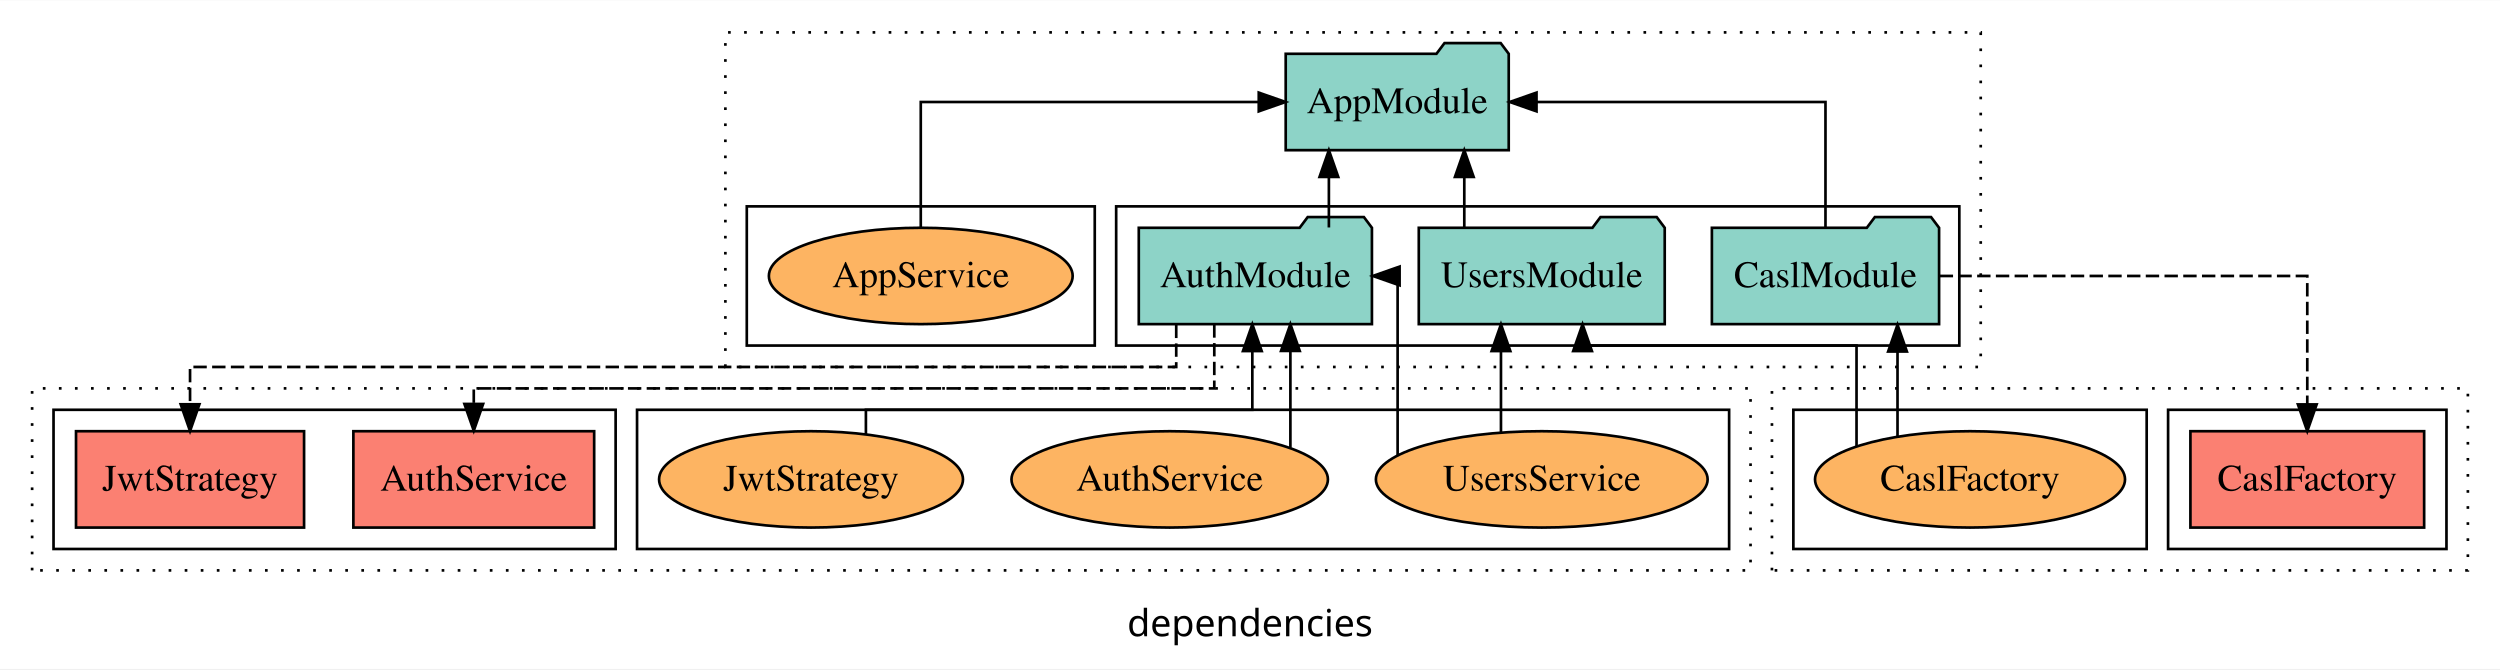
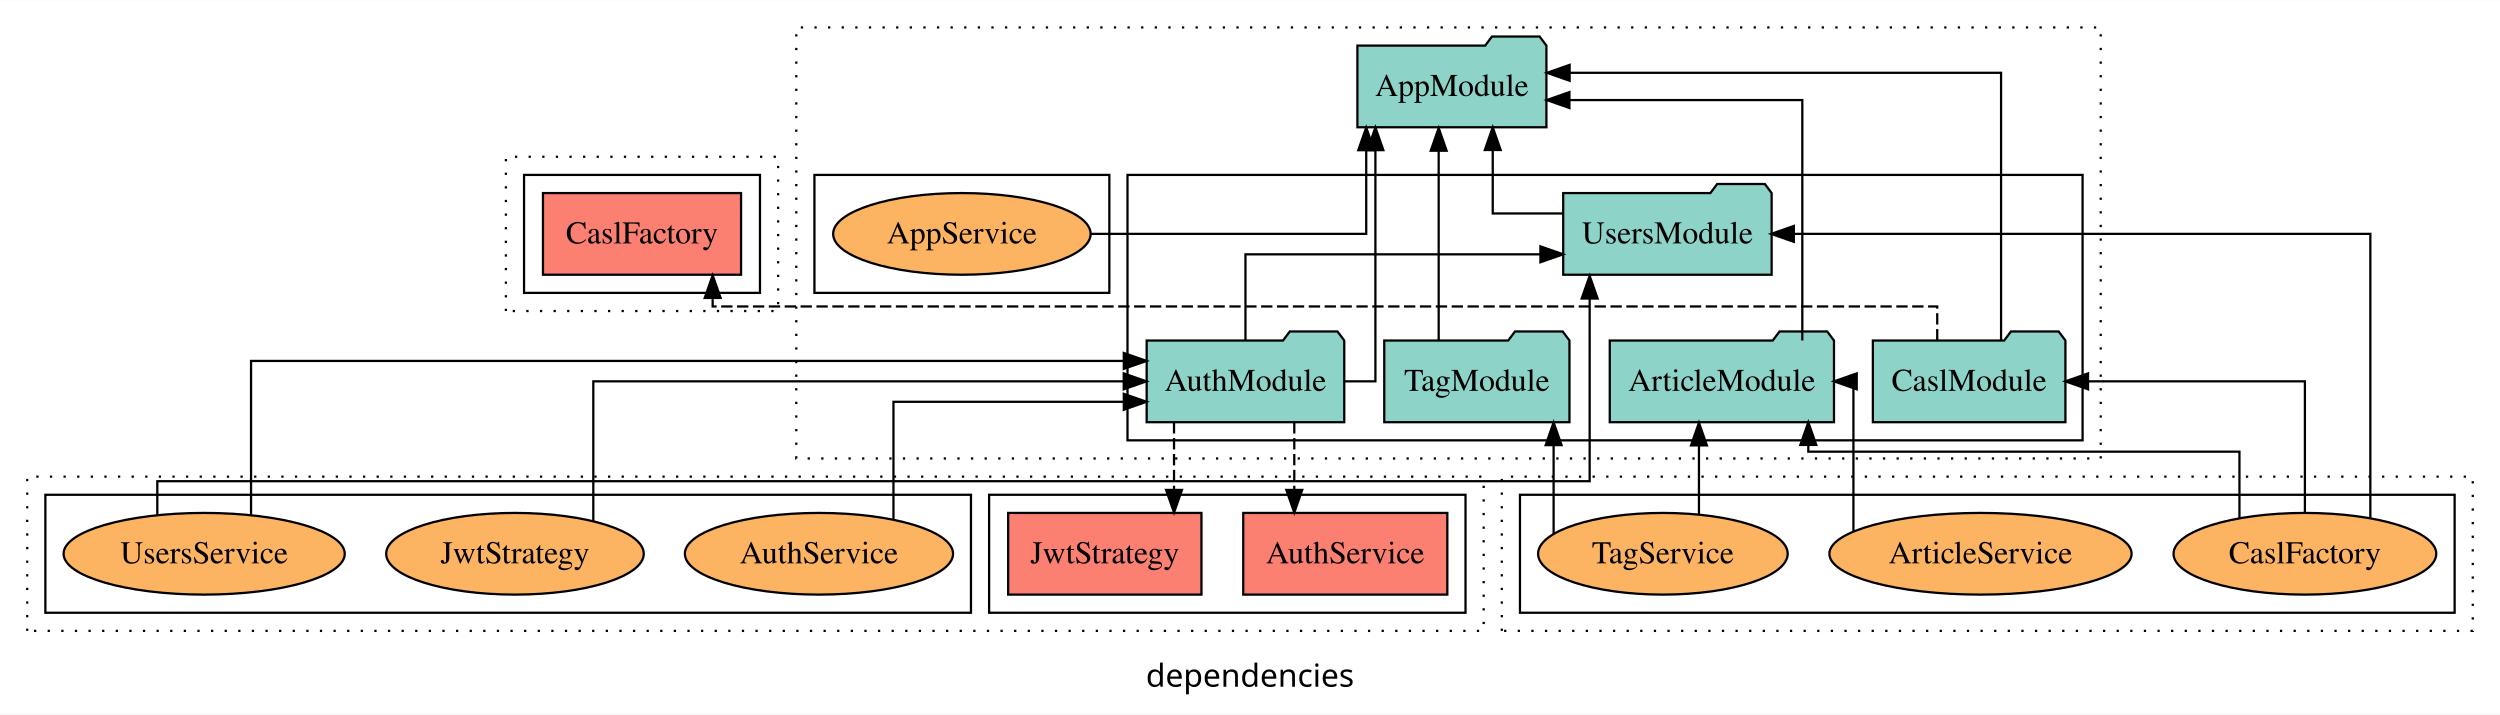
- <svg xmlns="http://www.w3.org/2000/svg" width="934pt" height="250pt" viewBox="0.00 0.00 934.00 249.80">
-   <g id="graph0" class="graph" transform="scale(1 1) rotate(0) translate(4 245.8)">
-     <polygon fill="white" stroke="transparent" points="-4,4 -4,-245.8 930,-245.8 930,4 -4,4" />
-     <text text-anchor="middle" x="463" y="-8.2" font-family="sans-serif" font-size="14.00">dependencies</text>
+ <svg xmlns="http://www.w3.org/2000/svg" width="1102pt" height="315pt" viewBox="0.00 0.00 1102.00 314.80">
+   <g id="graph0" class="graph" transform="scale(1 1) rotate(0) translate(4 310.8)">
+     <polygon fill="white" stroke="transparent" points="-4,4 -4,-310.8 1098,-310.8 1098,4 -4,4" />
+     <text text-anchor="middle" x="547" y="-8.2" font-family="sans-serif" font-size="14.00">dependencies</text>
    <g id="clust1" class="cluster">
-       <polygon fill="none" stroke="black" stroke-dasharray="1,5" points="267,-108.8 267,-233.8 736,-233.8 736,-108.8 267,-108.8" />
+       <polygon fill="none" stroke="black" stroke-dasharray="1,5" points="347,-108.8 347,-298.8 922,-298.8 922,-108.8 347,-108.8" />
    </g>
    <g id="clust3" class="cluster">
-       <polygon fill="none" stroke="black" points="413,-116.8 413,-168.8 728,-168.8 728,-116.8 413,-116.8" />
+       <polygon fill="none" stroke="black" points="493,-116.8 493,-233.8 914,-233.8 914,-116.8 493,-116.8" />
    </g>
    <g id="clust6" class="cluster">
-       <polygon fill="none" stroke="black" points="275,-116.8 275,-168.8 405,-168.8 405,-116.8 275,-116.8" />
+       <polygon fill="none" stroke="black" points="355,-181.8 355,-233.8 485,-233.8 485,-181.8 355,-181.8" />
    </g>
    <g id="clust7" class="cluster">
+       <polygon fill="none" stroke="black" stroke-dasharray="1,5" points="658,-32.8 658,-100.8 1086,-100.8 1086,-32.8 658,-32.8" />
+     </g>
+     <g id="clust12" class="cluster">
+       <polygon fill="none" stroke="black" points="666,-40.8 666,-92.8 1078,-92.8 1078,-40.8 666,-40.8" />
+     </g>
+     <g id="clust13" class="cluster">
      <polygon fill="none" stroke="black" stroke-dasharray="1,5" points="8,-32.8 8,-100.8 650,-100.8 650,-32.8 8,-32.8" />
    </g>
-     <g id="clust10" class="cluster">
-       <polygon fill="none" stroke="black" points="16,-40.8 16,-92.8 226,-92.8 226,-40.8 16,-40.8" />
-     </g>
-     <g id="clust12" class="cluster">
-       <polygon fill="none" stroke="black" points="234,-40.8 234,-92.8 642,-92.8 642,-40.8 234,-40.8" />
-     </g>
-     <g id="clust13" class="cluster">
-       <polygon fill="none" stroke="black" stroke-dasharray="1,5" points="658,-32.8 658,-100.8 918,-100.8 918,-32.8 658,-32.8" />
-     </g>
    <g id="clust16" class="cluster">
-       <polygon fill="none" stroke="black" points="806,-40.8 806,-92.8 910,-92.8 910,-40.8 806,-40.8" />
+       <polygon fill="none" stroke="black" points="432,-40.8 432,-92.8 642,-92.8 642,-40.8 432,-40.8" />
    </g>
    <g id="clust18" class="cluster">
-       <polygon fill="none" stroke="black" points="666,-40.8 666,-92.8 798,-92.8 798,-40.8 666,-40.8" />
+       <polygon fill="none" stroke="black" points="16,-40.8 16,-92.8 424,-92.8 424,-40.8 16,-40.8" />
+     </g>
+     <g id="clust19" class="cluster">
+       <polygon fill="none" stroke="black" stroke-dasharray="1,5" points="219,-173.8 219,-241.8 339,-241.8 339,-173.8 219,-173.8" />
+     </g>
+     <g id="clust22" class="cluster">
+       <polygon fill="none" stroke="black" points="227,-181.8 227,-233.8 331,-233.8 331,-181.8 227,-181.8" />
    </g>
    <g id="node1" class="node">
-       <polygon fill="#8dd3c7" stroke="black" points="508.55,-160.8 505.55,-164.8 484.55,-164.8 481.55,-160.8 421.45,-160.8 421.45,-124.8 508.55,-124.8 508.55,-160.8" />
-       <text text-anchor="middle" x="465" y="-138.6" font-family="Times,serif" font-size="14.00">AuthModule</text>
+       <polygon fill="#8dd3c7" stroke="black" points="804.42,-160.8 801.42,-164.8 780.42,-164.8 777.42,-160.8 705.58,-160.8 705.58,-124.8 804.42,-124.8 804.42,-160.8" />
+       <text text-anchor="middle" x="755" y="-138.6" font-family="Times,serif" font-size="14.00">ArticleModule</text>
+     </g>
+     <g id="node6" class="node">
+       <polygon fill="#8dd3c7" stroke="black" points="677.66,-290.8 674.66,-294.8 653.66,-294.8 650.66,-290.8 594.34,-290.8 594.34,-254.8 677.66,-254.8 677.66,-290.8" />
+       <text text-anchor="middle" x="636" y="-268.6" font-family="Times,serif" font-size="14.00">AppModule</text>
+     </g>
+     <g id="edge1" class="edge">
+       <path fill="none" stroke="black" d="M790.46,-160.83C790.46,-195.22 790.46,-266.8 790.46,-266.8 790.46,-266.8 687.8,-266.8 687.8,-266.8" />
+       <polygon fill="black" stroke="black" points="687.8,-263.3 677.8,-266.8 687.8,-270.3 687.8,-263.3" />
+     </g>
+     <g id="node2" class="node">
+       <polygon fill="#8dd3c7" stroke="black" points="588.55,-160.8 585.55,-164.8 564.55,-164.8 561.55,-160.8 501.45,-160.8 501.45,-124.8 588.55,-124.8 588.55,-160.8" />
+       <text text-anchor="middle" x="545" y="-138.6" font-family="Times,serif" font-size="14.00">AuthModule</text>
+     </g>
+     <g id="node5" class="node">
+       <polygon fill="#8dd3c7" stroke="black" points="776.94,-225.8 773.94,-229.8 752.94,-229.8 749.94,-225.8 685.06,-225.8 685.06,-189.8 776.94,-189.8 776.94,-225.8" />
+       <text text-anchor="middle" x="731" y="-203.6" font-family="Times,serif" font-size="14.00">UsersModule</text>
+     </g>
+     <g id="edge18" class="edge">
+       <path fill="none" stroke="black" d="M545,-160.83C545,-177.2 545,-198.8 545,-198.8 545,-198.8 675.02,-198.8 675.02,-198.8" />
+       <polygon fill="black" stroke="black" points="675.02,-202.3 685.02,-198.8 675.02,-195.3 675.02,-202.3" />
+     </g>
+     <g id="edge2" class="edge">
+       <path fill="none" stroke="black" d="M588.71,-142.8C596.55,-142.8 602.28,-142.8 602.28,-142.8 602.28,-142.8 602.28,-244.72 602.28,-244.72" />
+       <polygon fill="black" stroke="black" points="598.78,-244.72 602.28,-254.72 605.78,-244.72 598.78,-244.72" />
+     </g>
+     <g id="node11" class="node">
+       <polygon fill="#fb8072" stroke="black" points="633.98,-84.8 544.02,-84.8 544.02,-48.8 633.98,-48.8 633.98,-84.8" />
+       <text text-anchor="middle" x="589" y="-62.6" font-family="Times,serif" font-size="14.00">AuthService </text>
+     </g>
+     <g id="edge10" class="edge">
+       <path fill="none" stroke="black" stroke-dasharray="5,2" d="M566.52,-124.79C566.52,-124.79 566.52,-94.95 566.52,-94.95" />
+       <polygon fill="black" stroke="black" points="570.02,-94.95 566.52,-84.95 563.02,-94.95 570.02,-94.95" />
+     </g>
+     <g id="node12" class="node">
+       <polygon fill="#fb8072" stroke="black" points="525.6,-84.8 440.4,-84.8 440.4,-48.8 525.6,-48.8 525.6,-84.8" />
+       <text text-anchor="middle" x="483" y="-62.6" font-family="Times,serif" font-size="14.00">JwtStrategy </text>
+     </g>
+     <g id="edge11" class="edge">
+       <path fill="none" stroke="black" stroke-dasharray="5,2" d="M513.51,-124.79C513.51,-124.79 513.51,-94.95 513.51,-94.95" />
+       <polygon fill="black" stroke="black" points="517.01,-94.95 513.51,-84.95 510.01,-94.95 517.01,-94.95" />
+     </g>
+     <g id="node3" class="node">
+       <polygon fill="#8dd3c7" stroke="black" points="906.44,-160.8 903.44,-164.8 882.44,-164.8 879.44,-160.8 821.56,-160.8 821.56,-124.8 906.44,-124.8 906.44,-160.8" />
+       <text text-anchor="middle" x="864" y="-138.6" font-family="Times,serif" font-size="14.00">CaslModule</text>
+     </g>
+     <g id="edge3" class="edge">
+       <path fill="none" stroke="black" d="M878.07,-160.86C878.07,-197.85 878.07,-278.8 878.07,-278.8 878.07,-278.8 687.89,-278.8 687.89,-278.8" />
+       <polygon fill="black" stroke="black" points="687.89,-275.3 677.89,-278.8 687.89,-282.3 687.89,-275.3" />
+     </g>
+     <g id="node16" class="node">
+       <polygon fill="#fb8072" stroke="black" points="322.66,-225.8 235.34,-225.8 235.34,-189.8 322.66,-189.8 322.66,-225.8" />
+       <text text-anchor="middle" x="279" y="-203.6" font-family="Times,serif" font-size="14.00">CaslFactory </text>
+     </g>
+     <g id="edge15" class="edge">
+       <path fill="none" stroke="black" stroke-dasharray="5,2" d="M849.93,-160.84C849.93,-168.55 849.93,-175.8 849.93,-175.8 849.93,-175.8 310.14,-175.8 310.14,-175.8 310.14,-175.8 310.14,-179.56 310.14,-179.56" />
+       <polygon fill="black" stroke="black" points="306.64,-179.56 310.14,-189.56 313.64,-179.56 306.64,-179.56" />
    </g>
    <g id="node4" class="node">
-       <polygon fill="#8dd3c7" stroke="black" points="559.66,-225.8 556.66,-229.8 535.66,-229.8 532.66,-225.8 476.34,-225.8 476.34,-189.8 559.66,-189.8 559.66,-225.8" />
-       <text text-anchor="middle" x="518" y="-203.6" font-family="Times,serif" font-size="14.00">AppModule</text>
+       <polygon fill="#8dd3c7" stroke="black" points="687.82,-160.8 684.82,-164.8 663.82,-164.8 660.82,-160.8 606.18,-160.8 606.18,-124.8 687.82,-124.8 687.82,-160.8" />
+       <text text-anchor="middle" x="647" y="-138.6" font-family="Times,serif" font-size="14.00">TagModule</text>
    </g>
-     <g id="edge1" class="edge">
-       <path fill="none" stroke="black" d="M492.47,-160.91C492.47,-160.91 492.47,-179.79 492.47,-179.79" />
-       <polygon fill="black" stroke="black" points="488.97,-179.79 492.47,-189.79 495.97,-179.79 488.97,-179.79" />
-     </g>
-     <g id="node6" class="node">
-       <polygon fill="#fb8072" stroke="black" points="217.98,-84.8 128.02,-84.8 128.02,-48.8 217.98,-48.8 217.98,-84.8" />
-       <text text-anchor="middle" x="173" y="-62.6" font-family="Times,serif" font-size="14.00">AuthService </text>
+     <g id="edge4" class="edge">
+       <path fill="none" stroke="black" d="M630.17,-160.88C630.17,-160.88 630.17,-244.46 630.17,-244.46" />
+       <polygon fill="black" stroke="black" points="626.67,-244.46 630.17,-254.46 633.67,-244.46 626.67,-244.46" />
    </g>
    <g id="edge5" class="edge">
-       <path fill="none" stroke="black" stroke-dasharray="5,2" d="M449.66,-124.74C449.66,-113.36 449.66,-100.8 449.66,-100.8 449.66,-100.8 173,-100.8 173,-100.8 173,-100.8 173,-94.99 173,-94.99" />
-       <polygon fill="black" stroke="black" points="176.5,-94.99 173,-84.99 169.5,-94.99 176.5,-94.99" />
+       <path fill="none" stroke="black" d="M684.88,-216.8C668.48,-216.8 654,-216.8 654,-216.8 654,-216.8 654,-244.77 654,-244.77" />
+       <polygon fill="black" stroke="black" points="650.5,-244.77 654,-254.77 657.5,-244.77 650.5,-244.77" />
    </g>
    <g id="node7" class="node">
-       <polygon fill="#fb8072" stroke="black" points="109.6,-84.8 24.4,-84.8 24.4,-48.8 109.6,-48.8 109.6,-84.8" />
-       <text text-anchor="middle" x="67" y="-62.6" font-family="Times,serif" font-size="14.00">JwtStrategy </text>
+       <ellipse fill="#fdb462" stroke="black" cx="420" cy="-207.8" rx="56.75" ry="18" />
+       <text text-anchor="middle" x="420" y="-203.6" font-family="Times,serif" font-size="14.00">AppService</text>
    </g>
    <g id="edge6" class="edge">
-       <path fill="none" stroke="black" stroke-dasharray="5,2" d="M435.44,-124.61C435.44,-116.52 435.44,-108.8 435.44,-108.8 435.44,-108.8 67,-108.8 67,-108.8 67,-108.8 67,-94.86 67,-94.86" />
-       <polygon fill="black" stroke="black" points="70.5,-94.86 67,-84.86 63.5,-94.86 70.5,-94.86" />
-     </g>
-     <g id="node2" class="node">
-       <polygon fill="#8dd3c7" stroke="black" points="720.44,-160.8 717.44,-164.8 696.44,-164.8 693.44,-160.8 635.56,-160.8 635.56,-124.8 720.44,-124.8 720.44,-160.8" />
-       <text text-anchor="middle" x="678" y="-138.6" font-family="Times,serif" font-size="14.00">CaslModule</text>
-     </g>
-     <g id="edge2" class="edge">
-       <path fill="none" stroke="black" d="M678,-160.91C678,-180.14 678,-207.8 678,-207.8 678,-207.8 570.04,-207.8 570.04,-207.8" />
-       <polygon fill="black" stroke="black" points="570.04,-204.3 560.04,-207.8 570.04,-211.3 570.04,-204.3" />
-     </g>
-     <g id="node11" class="node">
-       <polygon fill="#fb8072" stroke="black" points="901.66,-84.8 814.34,-84.8 814.34,-48.8 901.66,-48.8 901.66,-84.8" />
-       <text text-anchor="middle" x="858" y="-62.6" font-family="Times,serif" font-size="14.00">CaslFactory </text>
-     </g>
-     <g id="edge10" class="edge">
-       <path fill="none" stroke="black" stroke-dasharray="5,2" d="M720.66,-142.8C773.89,-142.8 858,-142.8 858,-142.8 858,-142.8 858,-94.81 858,-94.81" />
-       <polygon fill="black" stroke="black" points="861.5,-94.81 858,-84.81 854.5,-94.81 861.5,-94.81" />
-     </g>
-     <g id="node3" class="node">
-       <polygon fill="#8dd3c7" stroke="black" points="617.94,-160.8 614.94,-164.8 593.94,-164.8 590.94,-160.8 526.06,-160.8 526.06,-124.8 617.94,-124.8 617.94,-160.8" />
-       <text text-anchor="middle" x="572" y="-138.6" font-family="Times,serif" font-size="14.00">UsersModule</text>
-     </g>
-     <g id="edge3" class="edge">
-       <path fill="none" stroke="black" d="M543.06,-160.91C543.06,-160.91 543.06,-179.79 543.06,-179.79" />
-       <polygon fill="black" stroke="black" points="539.56,-179.79 543.06,-189.79 546.56,-179.79 539.56,-179.79" />
-     </g>
-     <g id="node5" class="node">
-       <ellipse fill="#fdb462" stroke="black" cx="340" cy="-142.8" rx="56.75" ry="18" />
-       <text text-anchor="middle" x="340" y="-138.6" font-family="Times,serif" font-size="14.00">AppService</text>
-     </g>
-     <g id="edge4" class="edge">
-       <path fill="none" stroke="black" d="M340,-160.91C340,-180.14 340,-207.8 340,-207.8 340,-207.8 466.27,-207.8 466.27,-207.8" />
-       <polygon fill="black" stroke="black" points="466.27,-211.3 476.27,-207.8 466.27,-204.3 466.27,-211.3" />
+       <path fill="none" stroke="black" d="M476.88,-207.8C529.04,-207.8 598.23,-207.8 598.23,-207.8 598.23,-207.8 598.23,-244.69 598.23,-244.69" />
+       <polygon fill="black" stroke="black" points="594.73,-244.69 598.23,-254.69 601.73,-244.69 594.73,-244.69" />
    </g>
    <g id="node8" class="node">
-       <ellipse fill="#fdb462" stroke="black" cx="433" cy="-66.8" rx="59.11" ry="18" />
-       <text text-anchor="middle" x="433" y="-62.6" font-family="Times,serif" font-size="14.00">AuthService</text>
+       <ellipse fill="#fdb462" stroke="black" cx="869" cy="-66.8" rx="66.61" ry="18" />
+       <text text-anchor="middle" x="869" y="-62.6" font-family="Times,serif" font-size="14.00">ArticleService</text>
    </g>
    <g id="edge7" class="edge">
-       <path fill="none" stroke="black" d="M478.09,-78.68C478.09,-78.68 478.09,-114.79 478.09,-114.79" />
-       <polygon fill="black" stroke="black" points="474.59,-114.79 478.09,-124.79 481.59,-114.79 474.59,-114.79" />
+       <path fill="none" stroke="black" d="M812.99,-76.74C812.99,-97.34 812.99,-142.8 812.99,-142.8 812.99,-142.8 812.14,-142.8 812.14,-142.8" />
+       <polygon fill="black" stroke="black" points="814.44,-139.3 804.44,-142.8 814.44,-146.3 814.44,-139.3" />
    </g>
    <g id="node9" class="node">
-       <ellipse fill="#fdb462" stroke="black" cx="299" cy="-66.8" rx="56.77" ry="18" />
-       <text text-anchor="middle" x="299" y="-62.6" font-family="Times,serif" font-size="14.00">JwtStrategy</text>
+       <ellipse fill="#fdb462" stroke="black" cx="1012" cy="-66.8" rx="57.91" ry="18" />
+       <text text-anchor="middle" x="1012" y="-62.6" font-family="Times,serif" font-size="14.00">CaslFactory</text>
    </g>
    <g id="edge8" class="edge">
-       <path fill="none" stroke="black" d="M319.5,-83.71C319.5,-88.67 319.5,-92.8 319.5,-92.8 319.5,-92.8 463.87,-92.8 463.87,-92.8 463.87,-92.8 463.87,-114.75 463.87,-114.75" />
-       <polygon fill="black" stroke="black" points="460.37,-114.75 463.87,-124.75 467.37,-114.75 460.37,-114.75" />
+       <path fill="none" stroke="black" d="M983.15,-82.54C983.15,-95.52 983.15,-111.8 983.15,-111.8 983.15,-111.8 793.1,-111.8 793.1,-111.8 793.1,-111.8 793.1,-114.77 793.1,-114.77" />
+       <polygon fill="black" stroke="black" points="789.6,-114.77 793.1,-124.77 796.6,-114.77 789.6,-114.77" />
+     </g>
+     <g id="edge16" class="edge">
+       <path fill="none" stroke="black" d="M1012,-84.81C1012,-107.29 1012,-142.8 1012,-142.8 1012,-142.8 916.41,-142.8 916.41,-142.8" />
+       <polygon fill="black" stroke="black" points="916.41,-139.3 906.41,-142.8 916.41,-146.3 916.41,-139.3" />
+     </g>
+     <g id="edge19" class="edge">
+       <path fill="none" stroke="black" d="M1040.85,-82.43C1040.85,-119.14 1040.85,-207.8 1040.85,-207.8 1040.85,-207.8 786.72,-207.8 786.72,-207.8" />
+       <polygon fill="black" stroke="black" points="786.72,-204.3 776.72,-207.8 786.72,-211.3 786.72,-204.3" />
    </g>
    <g id="node10" class="node">
-       <ellipse fill="#fdb462" stroke="black" cx="572" cy="-66.8" rx="61.97" ry="18" />
-       <text text-anchor="middle" x="572" y="-62.6" font-family="Times,serif" font-size="14.00">UsersService</text>
+       <ellipse fill="#fdb462" stroke="black" cx="729" cy="-66.8" rx="55.01" ry="18" />
+       <text text-anchor="middle" x="729" y="-62.6" font-family="Times,serif" font-size="14.00">TagService</text>
    </g>
    <g id="edge9" class="edge">
-       <path fill="none" stroke="black" d="M518.15,-75.82C518.15,-95.95 518.15,-142.8 518.15,-142.8 518.15,-142.8 517.22,-142.8 517.22,-142.8" />
-       <polygon fill="black" stroke="black" points="518.89,-139.3 508.89,-142.8 518.89,-146.3 518.89,-139.3" />
+       <path fill="none" stroke="black" d="M744.9,-84.05C744.9,-84.05 744.9,-114.56 744.9,-114.56" />
+       <polygon fill="black" stroke="black" points="741.4,-114.56 744.9,-124.56 748.4,-114.56 741.4,-114.56" />
+     </g>
+     <g id="edge17" class="edge">
+       <path fill="none" stroke="black" d="M680.83,-75.52C680.83,-75.52 680.83,-114.68 680.83,-114.68" />
+       <polygon fill="black" stroke="black" points="677.33,-114.68 680.83,-124.68 684.33,-114.68 677.33,-114.68" />
+     </g>
+     <g id="node13" class="node">
+       <ellipse fill="#fdb462" stroke="black" cx="357" cy="-66.8" rx="59.11" ry="18" />
+       <text text-anchor="middle" x="357" y="-62.6" font-family="Times,serif" font-size="14.00">AuthService</text>
+     </g>
+     <g id="edge12" class="edge">
+       <path fill="none" stroke="black" d="M389.84,-82C389.84,-101.77 389.84,-133.8 389.84,-133.8 389.84,-133.8 491.37,-133.8 491.37,-133.8" />
+       <polygon fill="black" stroke="black" points="491.37,-137.3 501.37,-133.8 491.37,-130.3 491.37,-137.3" />
+     </g>
+     <g id="node14" class="node">
+       <ellipse fill="#fdb462" stroke="black" cx="223" cy="-66.8" rx="56.77" ry="18" />
+       <text text-anchor="middle" x="223" y="-62.6" font-family="Times,serif" font-size="14.00">JwtStrategy</text>
    </g>
    <g id="edge13" class="edge">
-       <path fill="none" stroke="black" d="M556.76,-84.43C556.76,-84.43 556.76,-114.74 556.76,-114.74" />
-       <polygon fill="black" stroke="black" points="553.26,-114.74 556.76,-124.74 560.26,-114.74 553.26,-114.74" />
+       <path fill="none" stroke="black" d="M257.53,-81.1C257.53,-103.11 257.53,-142.8 257.53,-142.8 257.53,-142.8 491.34,-142.8 491.34,-142.8" />
+       <polygon fill="black" stroke="black" points="491.34,-146.3 501.34,-142.8 491.34,-139.3 491.34,-146.3" />
    </g>
-     <g id="node12" class="node">
-       <ellipse fill="#fdb462" stroke="black" cx="732" cy="-66.8" rx="57.91" ry="18" />
-       <text text-anchor="middle" x="732" y="-62.6" font-family="Times,serif" font-size="14.00">CaslFactory</text>
+     <g id="node15" class="node">
+       <ellipse fill="#fdb462" stroke="black" cx="86" cy="-66.8" rx="61.97" ry="18" />
+       <text text-anchor="middle" x="86" y="-62.6" font-family="Times,serif" font-size="14.00">UsersService</text>
    </g>
-     <g id="edge11" class="edge">
-       <path fill="none" stroke="black" d="M704.91,-82.92C704.91,-82.92 704.91,-114.57 704.91,-114.57" />
-       <polygon fill="black" stroke="black" points="701.41,-114.57 704.91,-124.57 708.41,-114.57 701.41,-114.57" />
+     <g id="edge14" class="edge">
+       <path fill="none" stroke="black" d="M106.66,-84C106.66,-108.84 106.66,-151.8 106.66,-151.8 106.66,-151.8 491.37,-151.8 491.37,-151.8" />
+       <polygon fill="black" stroke="black" points="491.37,-155.3 501.37,-151.8 491.37,-148.3 491.37,-155.3" />
    </g>
-     <g id="edge12" class="edge">
-       <path fill="none" stroke="black" d="M689.6,-79.16C689.6,-93.97 689.6,-116.8 689.6,-116.8 689.6,-116.8 587.24,-116.8 587.24,-116.8 587.24,-116.8 587.24,-117.59 587.24,-117.59" />
-       <polygon fill="black" stroke="black" points="583.74,-114.74 587.24,-124.74 590.74,-114.74 583.74,-114.74" />
+     <g id="edge20" class="edge">
+       <path fill="none" stroke="black" d="M65.34,-83.92C65.34,-91.53 65.34,-98.8 65.34,-98.8 65.34,-98.8 696.72,-98.8 696.72,-98.8 696.72,-98.8 696.72,-179.31 696.72,-179.31" />
+       <polygon fill="black" stroke="black" points="693.22,-179.31 696.72,-189.31 700.22,-179.31 693.22,-179.31" />
    </g>
  </g>
</svg>
